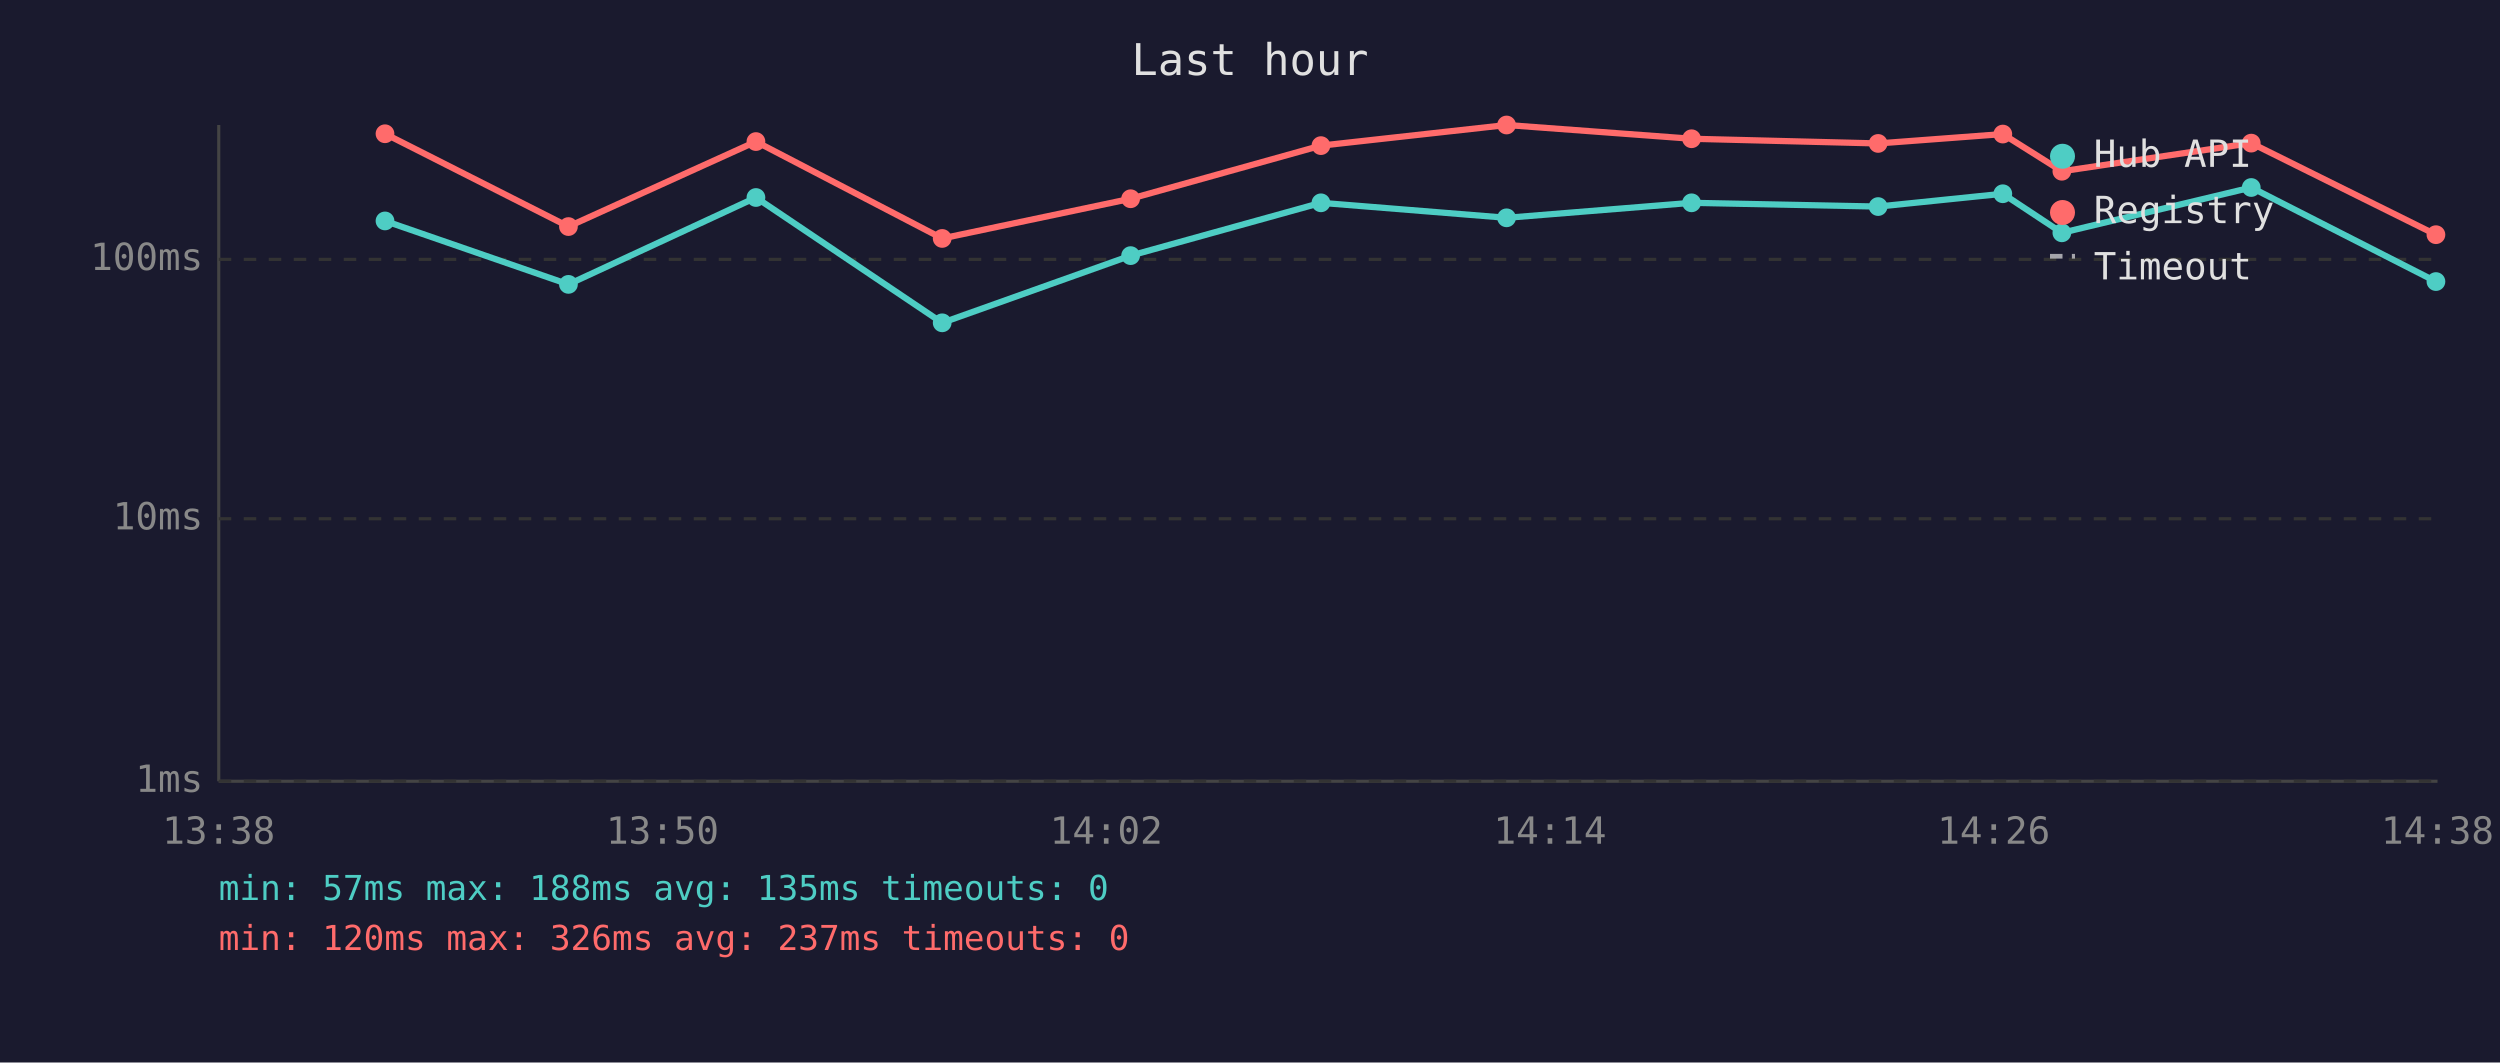
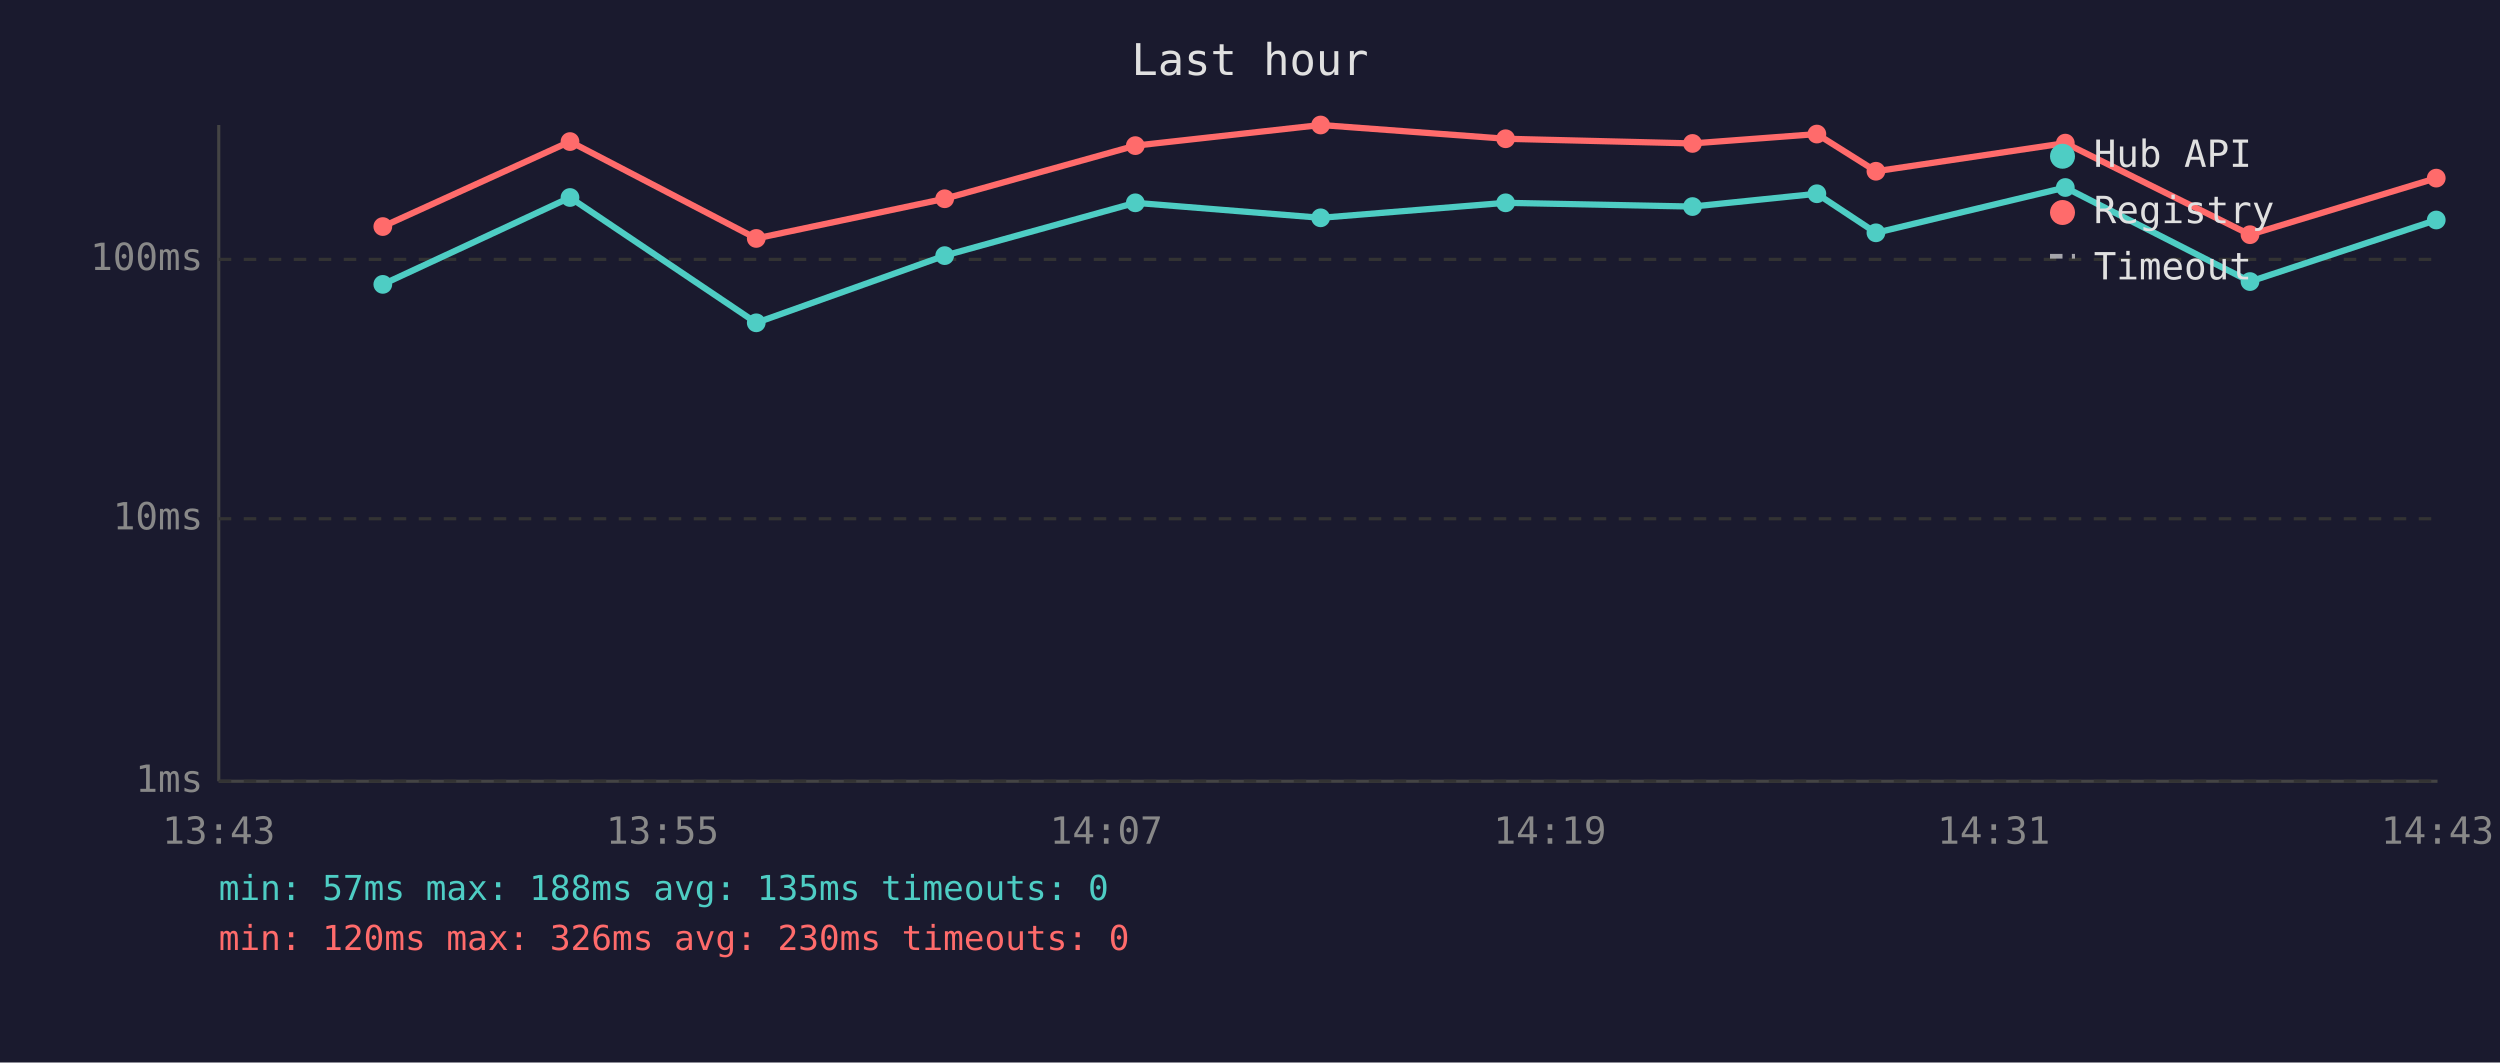
<svg xmlns="http://www.w3.org/2000/svg" viewBox="0 0 800 340" font-family="monospace" font-size="12">
  <rect width="800" height="340" fill="#1a1a2e" />
  <text x="400" y="24" fill="#e0e0e0" font-size="14" text-anchor="middle">Last hour</text>
  <line x1="70" y1="40" x2="70" y2="250" stroke="#444" stroke-width="1" />
  <line x1="70" y1="250" x2="780" y2="250" stroke="#444" stroke-width="1" />
  <line x1="70" y1="250" x2="780" y2="250" stroke="#333" stroke-width="1" stroke-dasharray="4" />
  <text x="65" y="250" fill="#888" text-anchor="end" dominant-baseline="middle">1ms</text>
  <line x1="70" y1="166" x2="780" y2="166" stroke="#333" stroke-width="1" stroke-dasharray="4" />
  <text x="65" y="166" fill="#888" text-anchor="end" dominant-baseline="middle">10ms</text>
  <line x1="70" y1="83" x2="780" y2="83" stroke="#333" stroke-width="1" stroke-dasharray="4" />
  <text x="65" y="83" fill="#888" text-anchor="end" dominant-baseline="middle">100ms</text>
-   <text x="70" y="270" fill="#888" text-anchor="middle">13:38</text>
-   <text x="212" y="270" fill="#888" text-anchor="middle">13:50</text>
-   <text x="354" y="270" fill="#888" text-anchor="middle">14:02</text>
-   <text x="496" y="270" fill="#888" text-anchor="middle">14:14</text>
-   <text x="638" y="270" fill="#888" text-anchor="middle">14:26</text>
-   <text x="780" y="270" fill="#888" text-anchor="middle">14:38</text>
-   <polyline points="123.2,70.7 181.9,91.0 241.9,63.2 301.5,103.3 361.8,81.8 422.7,64.9 482.1,69.7 541.3,64.9 601.0,66.1 640.9,62.0 659.8,74.5 720.4,60.0 779.5,90.1" fill="none" stroke="#4ecdc4" stroke-width="2" opacity="1" />
-   <circle cx="123.2" cy="70.7" r="3" fill="#4ecdc4" />
-   <circle cx="181.9" cy="91.0" r="3" fill="#4ecdc4" />
-   <circle cx="241.9" cy="63.2" r="3" fill="#4ecdc4" />
-   <circle cx="301.5" cy="103.3" r="3" fill="#4ecdc4" />
-   <circle cx="361.8" cy="81.8" r="3" fill="#4ecdc4" />
-   <circle cx="422.7" cy="64.9" r="3" fill="#4ecdc4" />
-   <circle cx="482.1" cy="69.7" r="3" fill="#4ecdc4" />
-   <circle cx="541.3" cy="64.9" r="3" fill="#4ecdc4" />
-   <circle cx="601.0" cy="66.1" r="3" fill="#4ecdc4" />
-   <circle cx="640.9" cy="62.0" r="3" fill="#4ecdc4" />
-   <circle cx="659.8" cy="74.5" r="3" fill="#4ecdc4" />
-   <circle cx="720.4" cy="60.0" r="3" fill="#4ecdc4" />
-   <circle cx="779.5" cy="90.1" r="3" fill="#4ecdc4" />
-   <polyline points="123.2,42.8 181.9,72.5 241.9,45.3 301.5,76.3 361.8,63.6 422.7,46.6 482.1,40.0 541.3,44.4 601.0,45.9 640.9,42.9 659.8,54.8 720.4,45.8 779.5,75.1" fill="none" stroke="#ff6b6b" stroke-width="2" opacity="1" />
-   <circle cx="123.2" cy="42.8" r="3" fill="#ff6b6b" />
-   <circle cx="181.9" cy="72.5" r="3" fill="#ff6b6b" />
-   <circle cx="241.9" cy="45.3" r="3" fill="#ff6b6b" />
-   <circle cx="301.5" cy="76.3" r="3" fill="#ff6b6b" />
-   <circle cx="361.8" cy="63.6" r="3" fill="#ff6b6b" />
-   <circle cx="422.7" cy="46.6" r="3" fill="#ff6b6b" />
-   <circle cx="482.1" cy="40.0" r="3" fill="#ff6b6b" />
-   <circle cx="541.3" cy="44.4" r="3" fill="#ff6b6b" />
-   <circle cx="601.0" cy="45.9" r="3" fill="#ff6b6b" />
-   <circle cx="640.9" cy="42.9" r="3" fill="#ff6b6b" />
-   <circle cx="659.8" cy="54.8" r="3" fill="#ff6b6b" />
-   <circle cx="720.4" cy="45.8" r="3" fill="#ff6b6b" />
-   <circle cx="779.5" cy="75.1" r="3" fill="#ff6b6b" />
+   <text x="70" y="270" fill="#888" text-anchor="middle">13:43</text>
+   <text x="212" y="270" fill="#888" text-anchor="middle">13:55</text>
+   <text x="354" y="270" fill="#888" text-anchor="middle">14:07</text>
+   <text x="496" y="270" fill="#888" text-anchor="middle">14:19</text>
+   <text x="638" y="270" fill="#888" text-anchor="middle">14:31</text>
+   <text x="780" y="270" fill="#888" text-anchor="middle">14:43</text>
+   <polyline points="122.5,91.0 182.4,63.2 242.0,103.3 302.3,81.8 363.3,64.9 422.6,69.7 481.8,64.9 541.6,66.1 581.4,62.0 600.3,74.5 660.9,60.0 720.0,90.1 779.6,70.4" fill="none" stroke="#4ecdc4" stroke-width="2" opacity="1" />
+   <circle cx="122.5" cy="91.0" r="3" fill="#4ecdc4" />
+   <circle cx="182.4" cy="63.2" r="3" fill="#4ecdc4" />
+   <circle cx="242.0" cy="103.3" r="3" fill="#4ecdc4" />
+   <circle cx="302.3" cy="81.8" r="3" fill="#4ecdc4" />
+   <circle cx="363.3" cy="64.9" r="3" fill="#4ecdc4" />
+   <circle cx="422.6" cy="69.7" r="3" fill="#4ecdc4" />
+   <circle cx="481.8" cy="64.9" r="3" fill="#4ecdc4" />
+   <circle cx="541.6" cy="66.1" r="3" fill="#4ecdc4" />
+   <circle cx="581.4" cy="62.0" r="3" fill="#4ecdc4" />
+   <circle cx="600.3" cy="74.5" r="3" fill="#4ecdc4" />
+   <circle cx="660.9" cy="60.0" r="3" fill="#4ecdc4" />
+   <circle cx="720.0" cy="90.1" r="3" fill="#4ecdc4" />
+   <circle cx="779.6" cy="70.4" r="3" fill="#4ecdc4" />
+   <polyline points="122.5,72.5 182.4,45.3 242.0,76.3 302.3,63.6 363.3,46.6 422.6,40.0 481.8,44.4 541.6,45.9 581.4,42.9 600.3,54.8 660.9,45.8 720.0,75.1 779.6,57.0" fill="none" stroke="#ff6b6b" stroke-width="2" opacity="1" />
+   <circle cx="122.5" cy="72.5" r="3" fill="#ff6b6b" />
+   <circle cx="182.4" cy="45.3" r="3" fill="#ff6b6b" />
+   <circle cx="242.0" cy="76.3" r="3" fill="#ff6b6b" />
+   <circle cx="302.3" cy="63.6" r="3" fill="#ff6b6b" />
+   <circle cx="363.3" cy="46.6" r="3" fill="#ff6b6b" />
+   <circle cx="422.6" cy="40.0" r="3" fill="#ff6b6b" />
+   <circle cx="481.8" cy="44.4" r="3" fill="#ff6b6b" />
+   <circle cx="541.6" cy="45.9" r="3" fill="#ff6b6b" />
+   <circle cx="581.4" cy="42.9" r="3" fill="#ff6b6b" />
+   <circle cx="600.3" cy="54.8" r="3" fill="#ff6b6b" />
+   <circle cx="660.9" cy="45.8" r="3" fill="#ff6b6b" />
+   <circle cx="720.0" cy="75.1" r="3" fill="#ff6b6b" />
+   <circle cx="779.6" cy="57.0" r="3" fill="#ff6b6b" />
  <circle cx="660" cy="50" r="4" fill="#4ecdc4" />
  <text x="670" y="50" fill="#e0e0e0" dominant-baseline="middle">Hub API</text>
  <circle cx="660" cy="68" r="4" fill="#ff6b6b" />
  <text x="670" y="68" fill="#e0e0e0" dominant-baseline="middle">Registry</text>
  <line x1="656" y1="82" x2="664" y2="82" stroke="#e0e0e0" stroke-width="1.5" stroke-dasharray="4,3" opacity="0.7" />
  <text x="670" y="86" fill="#e0e0e0" dominant-baseline="middle">Timeout</text>
  <text x="70" y="288" fill="#4ecdc4" font-size="11">min: 57ms  max: 188ms  avg: 135ms  timeouts: 0</text>
-   <text x="70" y="304" fill="#ff6b6b" font-size="11">min: 120ms  max: 326ms  avg: 237ms  timeouts: 0</text>
+   <text x="70" y="304" fill="#ff6b6b" font-size="11">min: 120ms  max: 326ms  avg: 230ms  timeouts: 0</text>
</svg>
